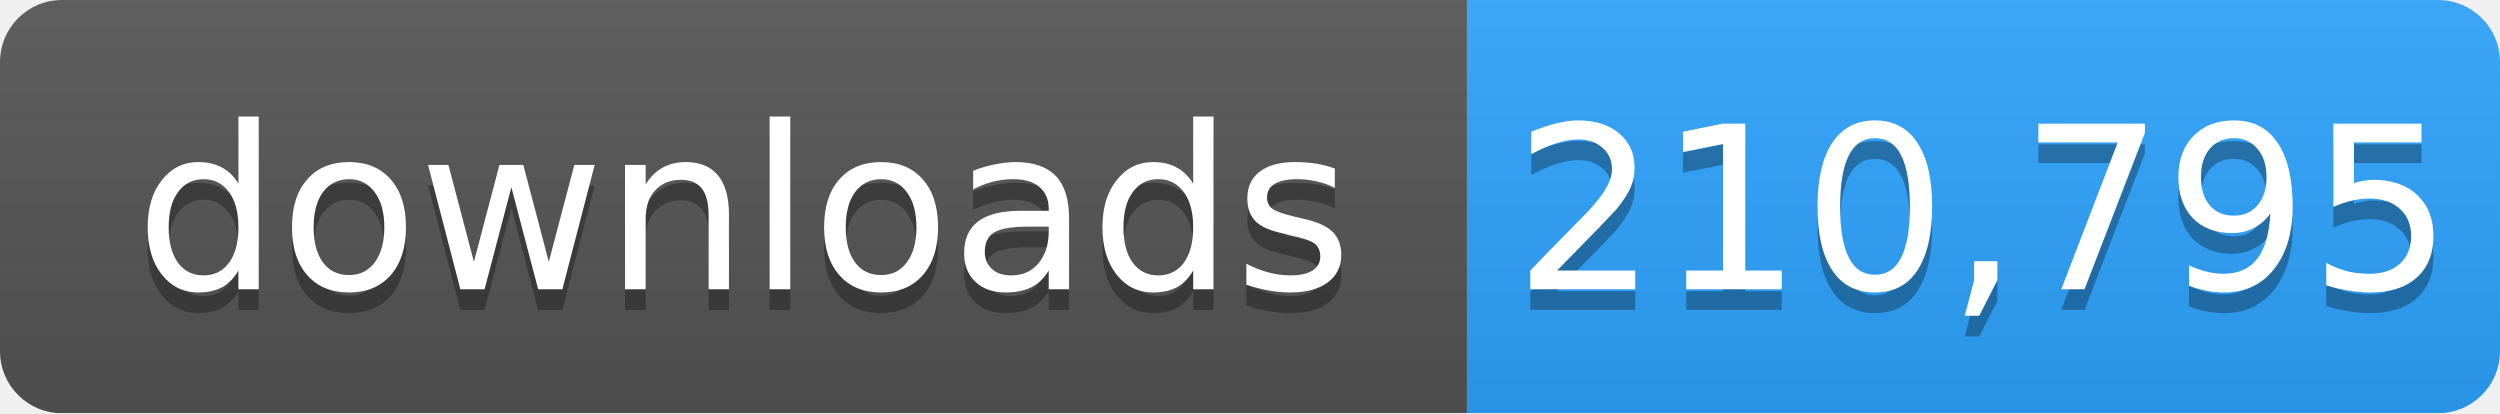
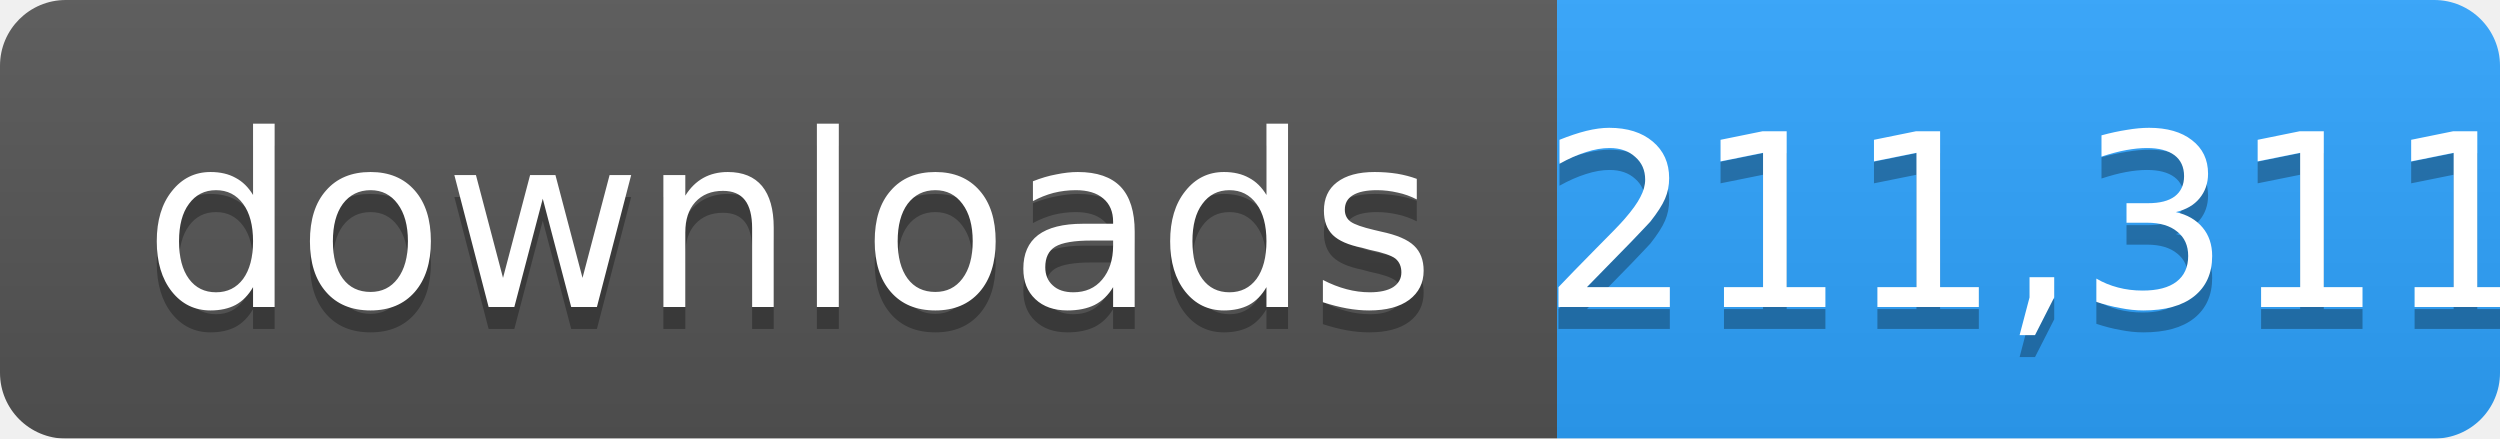
- <svg xmlns="http://www.w3.org/2000/svg" width="121" height="20" role="img" aria-label="downloads: 210,795">
+ <svg xmlns="http://www.w3.org/2000/svg" width="114" height="20" role="img" aria-label="downloads: 211,311">
  <linearGradient id="s" x2="0" y2="100%">
    <stop offset="0" stop-color="#bbb" stop-opacity=".1" />
    <stop offset="1" stop-opacity=".1" />
  </linearGradient>
  <mask id="m">
-     <rect width="121" height="20" rx="3" fill="#fff" />
+     <rect width="114" height="20" rx="3" fill="#fff" />
  </mask>
  <g mask="url(#m)">
    <rect width="71" height="20" fill="#555" />
-     <rect x="71" width="50" height="20" fill="#2ea4ff" />
-     <rect width="121" height="20" fill="url(#s)" />
+     <rect x="71" width="43" height="20" fill="#2ea4ff" />
+     <rect width="114" height="20" fill="url(#s)" />
  </g>
  <g fill="#fff" text-anchor="middle" font-family="Verdana,Geneva,DejaVu Sans,sans-serif" font-size="11">
    <text x="36" y="15" fill="#010101" fill-opacity=".3">downloads</text>
    <text x="36" y="14">downloads</text>
-     <text x="96" y="15" fill="#010101" fill-opacity=".3">210,795</text>
-     <text x="96" y="14">210,795</text>
+     <text x="93" y="15" fill="#010101" fill-opacity=".3">211,311</text>
+     <text x="93" y="14">211,311</text>
  </g>
</svg>
